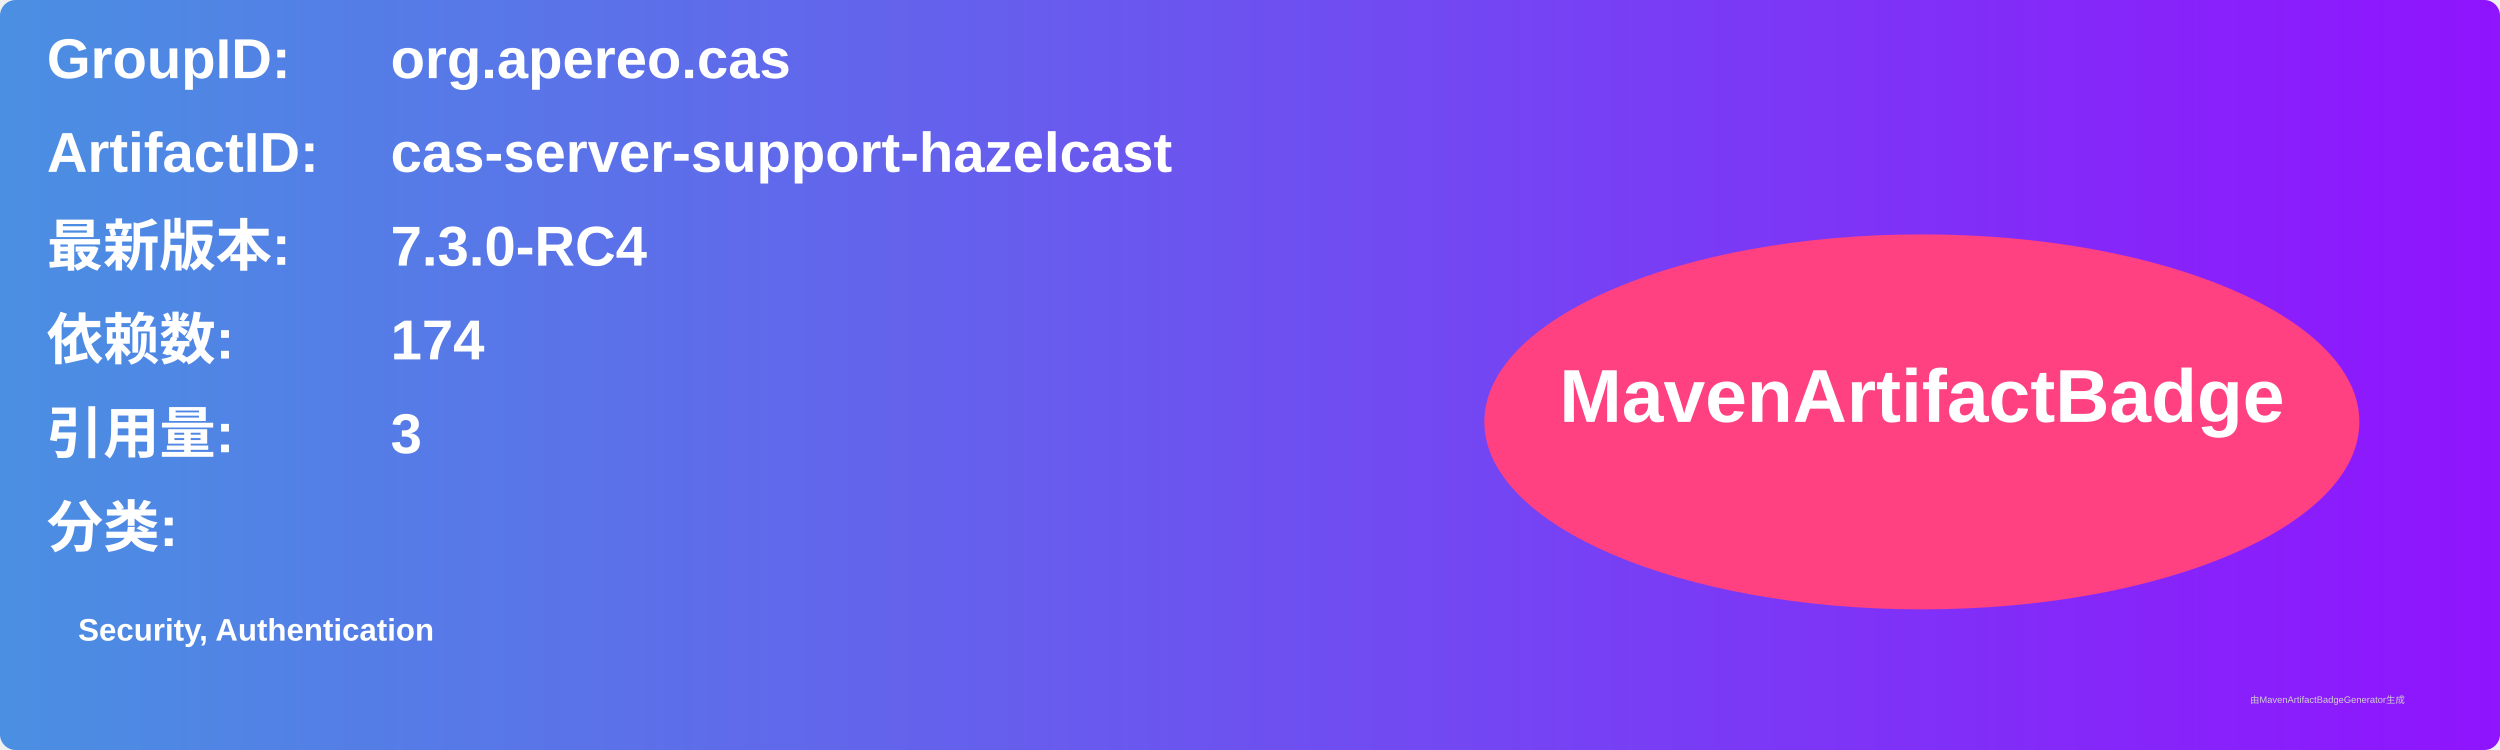
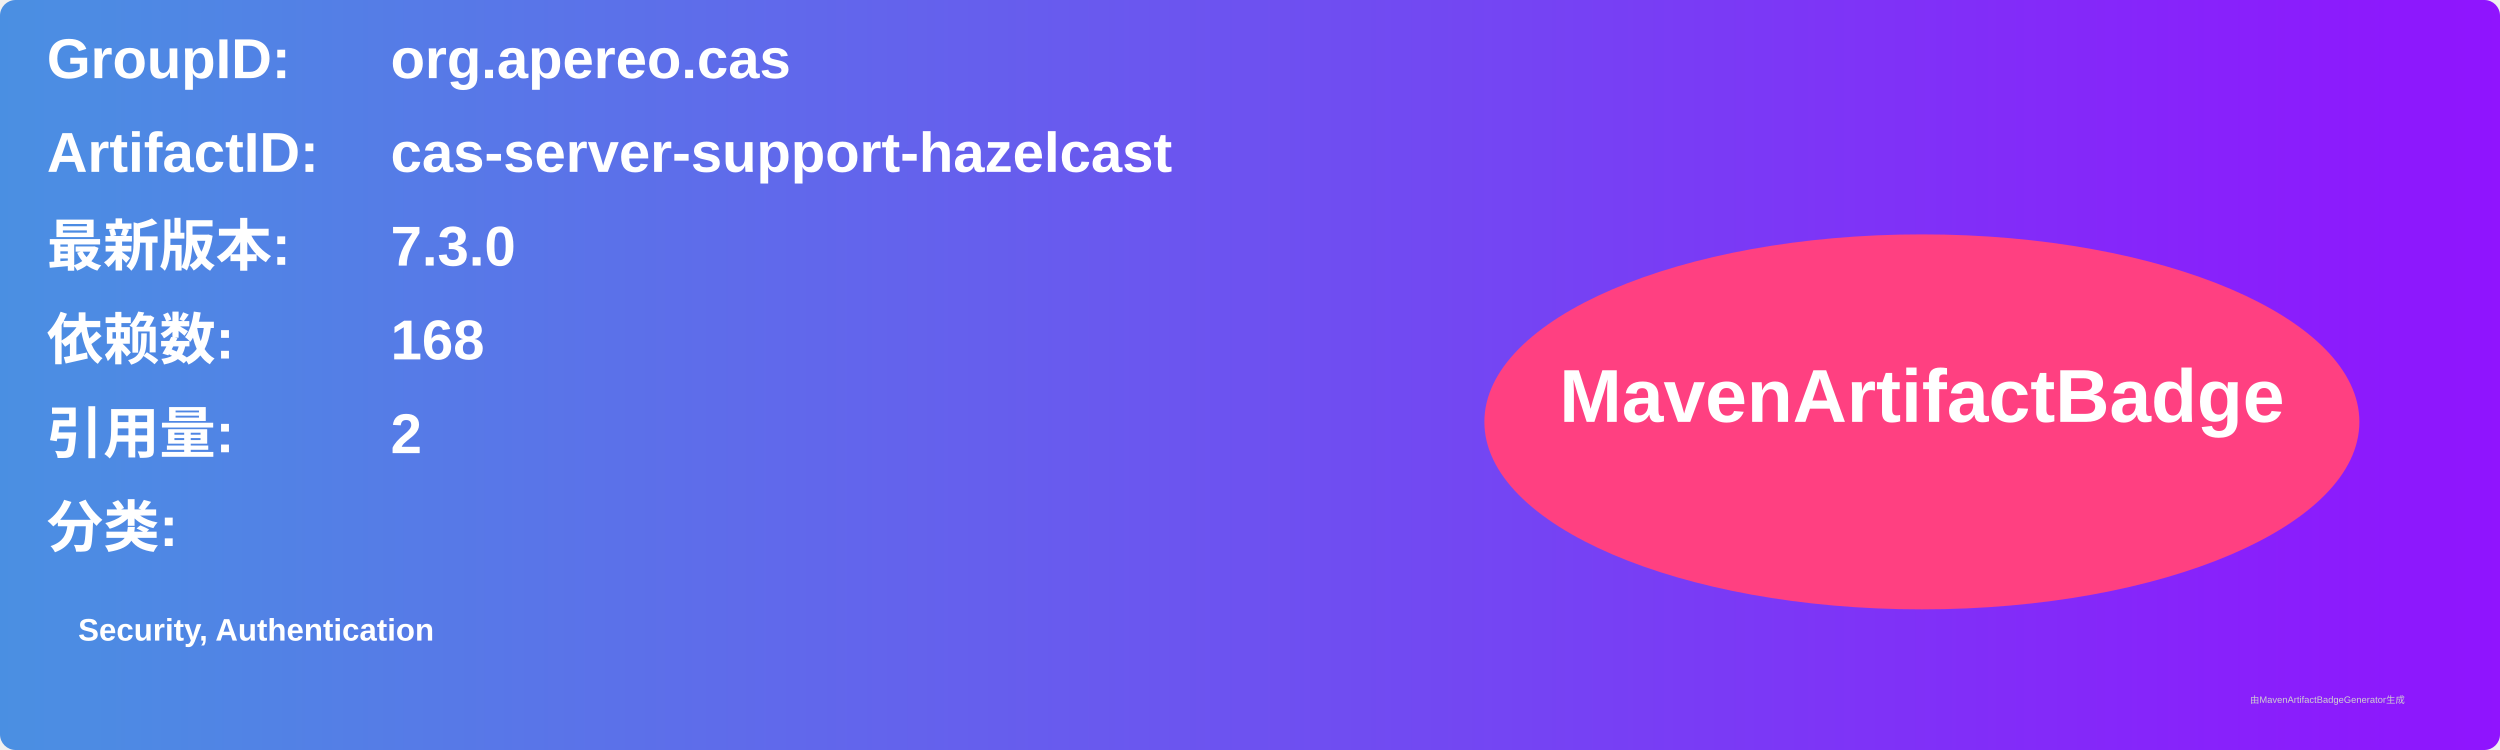
<svg xmlns="http://www.w3.org/2000/svg" width="800" height="240" viewBox="0 0 800 240">
  <linearGradient id="grad" x1="0%" y1="0%" x2="100%" y2="0%">
    <stop offset="0%" stop-color="#4a90e2" />
    <stop offset="100%" stop-color="#9013fe" />
  </linearGradient>
  <rect width="100%" height="100%" rx="5" ry="5" fill="url(#grad)" />
  <g transform="translate(15, 15)">
    <text x="0" y="10" font-family="Arial" font-size="18" fill="white" font-weight="bold" width="260">GroupID:</text>
    <text x="110" y="10" font-family="Arial" font-size="18" fill="white" font-weight="bold" width="460">org.apereo.cas</text>
    <text x="0" y="40" font-family="Arial" font-size="18" fill="white" font-weight="bold" width="260">ArtifactID:</text>
    <text x="110" y="40" font-family="Arial" font-size="18" fill="white" font-weight="bold" width="460">cas-server-support-hazelcast</text>
    <text x="0" y="70" font-family="Arial" font-size="18" fill="white" font-weight="bold">最新版本:</text>
    <text x="110" y="70" font-family="Arial" font-size="18" fill="white" font-weight="bold">
-       <tspan font-weight="bold">7.3.0-RC4</tspan>
+       <tspan font-weight="bold">7.3.0</tspan>
    </text>
    <text x="0" y="100" font-family="Arial" font-size="18" fill="white" font-weight="bold">依赖数: </text>
    <text x="110" y="100" font-family="Arial" font-size="18" fill="white">
-       <tspan font-weight="bold">174</tspan>
+       <tspan font-weight="bold">168</tspan>
    </text>
    <text x="0" y="130" font-family="Arial" font-size="18" fill="white" font-weight="bold">引用量: </text>
    <text x="110" y="130" font-family="Arial" font-size="18" fill="white">
-       <tspan font-weight="bold">3</tspan>
+       <tspan font-weight="bold">2</tspan>
    </text>
    <text x="0" y="160" font-family="Arial" font-size="18" fill="white" font-weight="bold">分类:</text>
    <text x="10" y="190" font-family="Arial" font-size="10" fill="white">
      <tspan font-weight="bold">Security, Authentication</tspan>
    </text>
    <ellipse cx="600" cy="120" rx="140" ry="60" fill="#ff4081" />
    <text x="600" y="120" text-anchor="middle" font-family="Arial" font-size="24" fill="white" font-weight="bold">MavenArtifactBadge</text>
  </g>
  <text x="720" y="225" font-family="Arial" font-size="3" fill="#d0d0d0">由MavenArtifactBadgeGenerator生成</text>
</svg>
